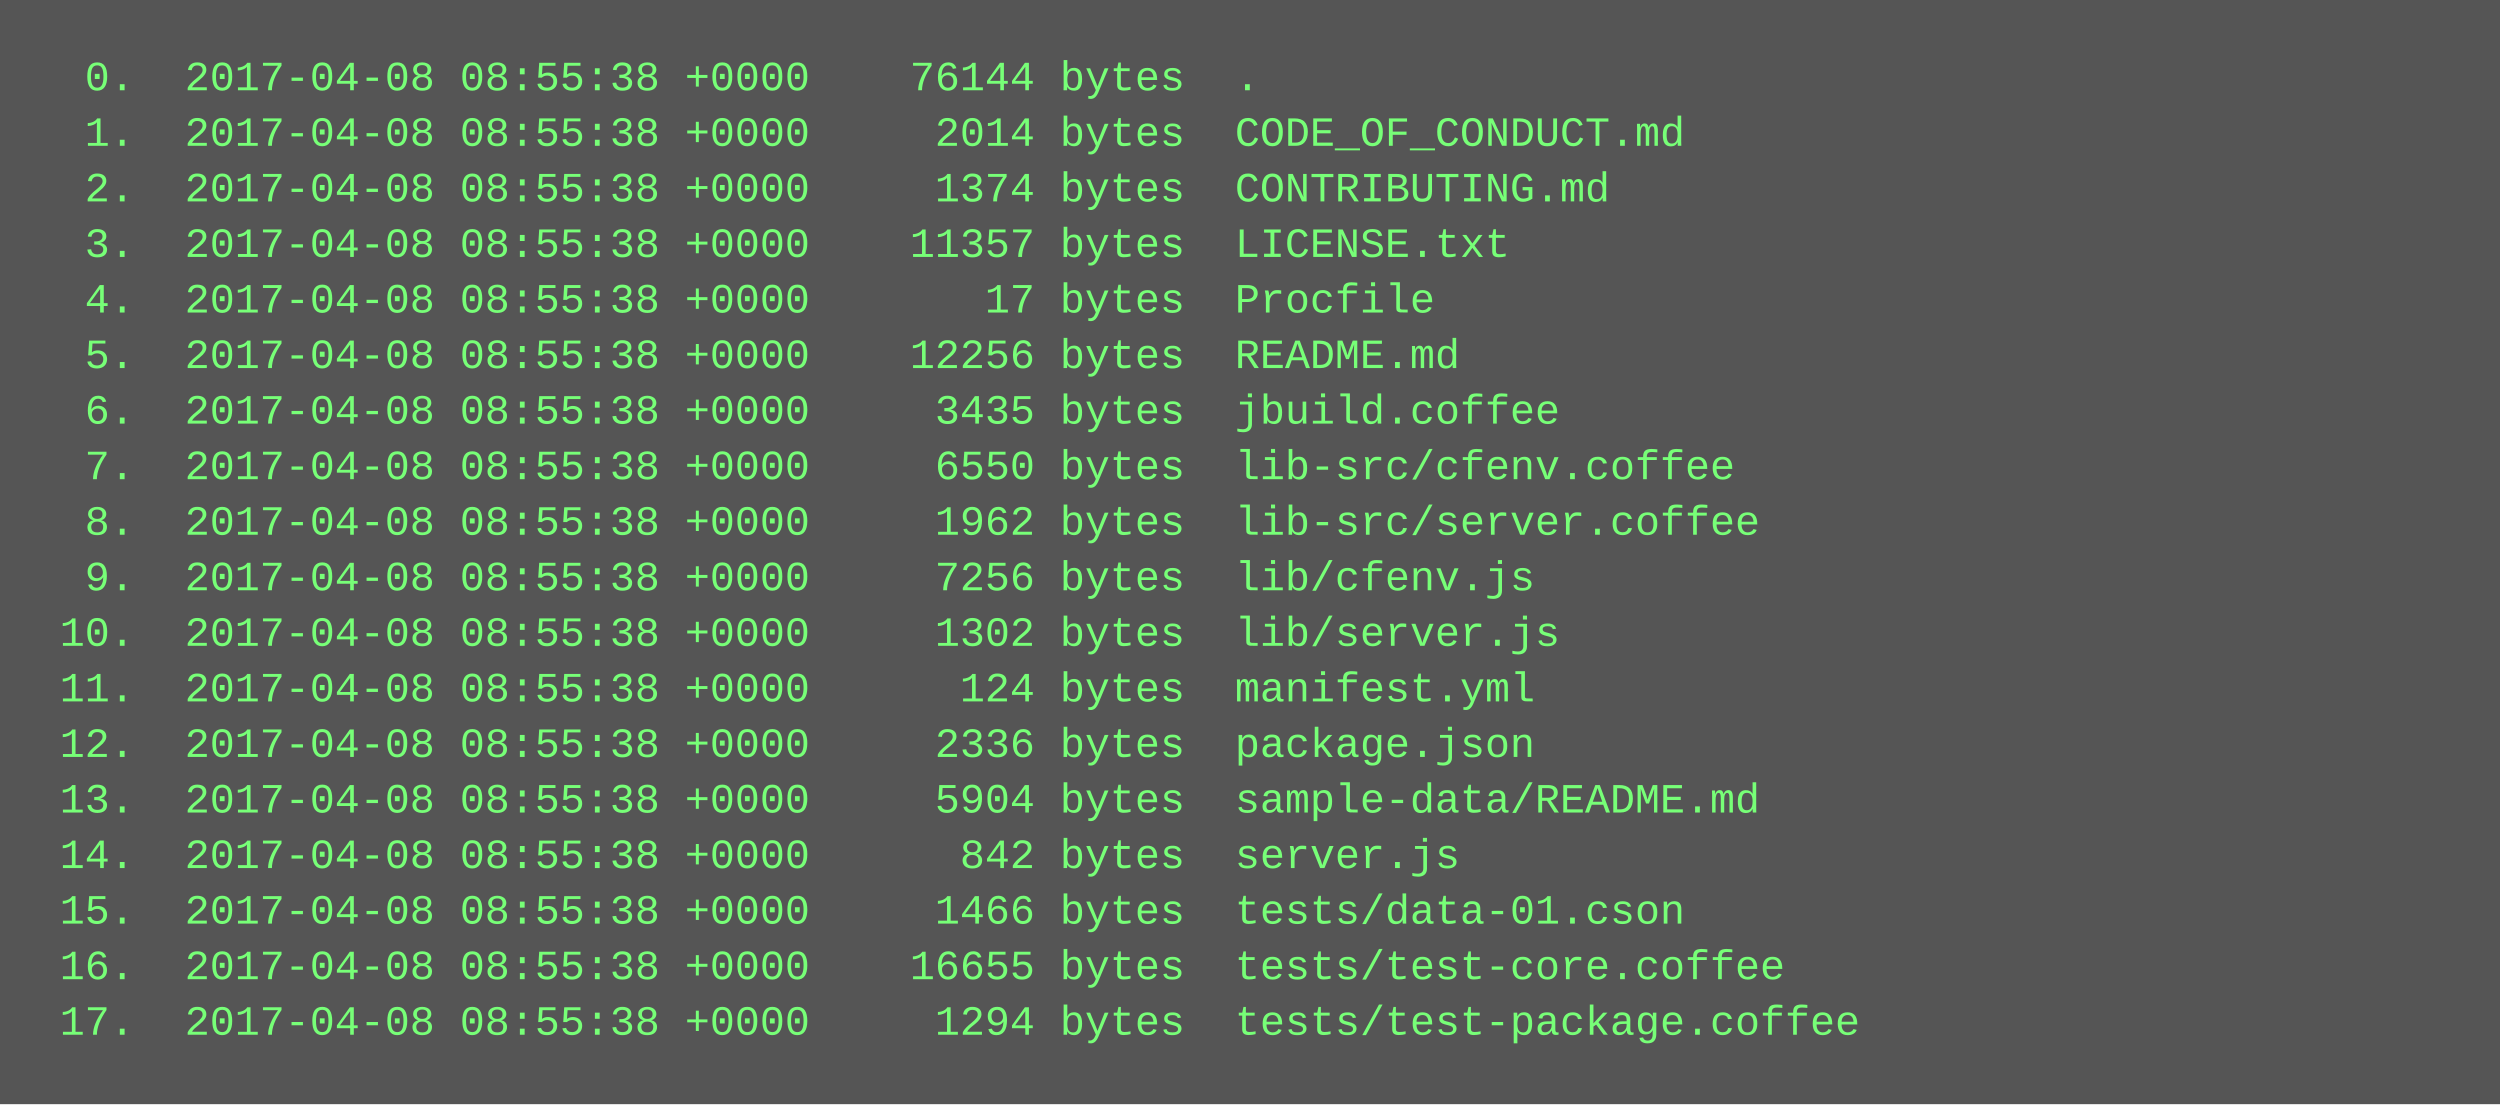
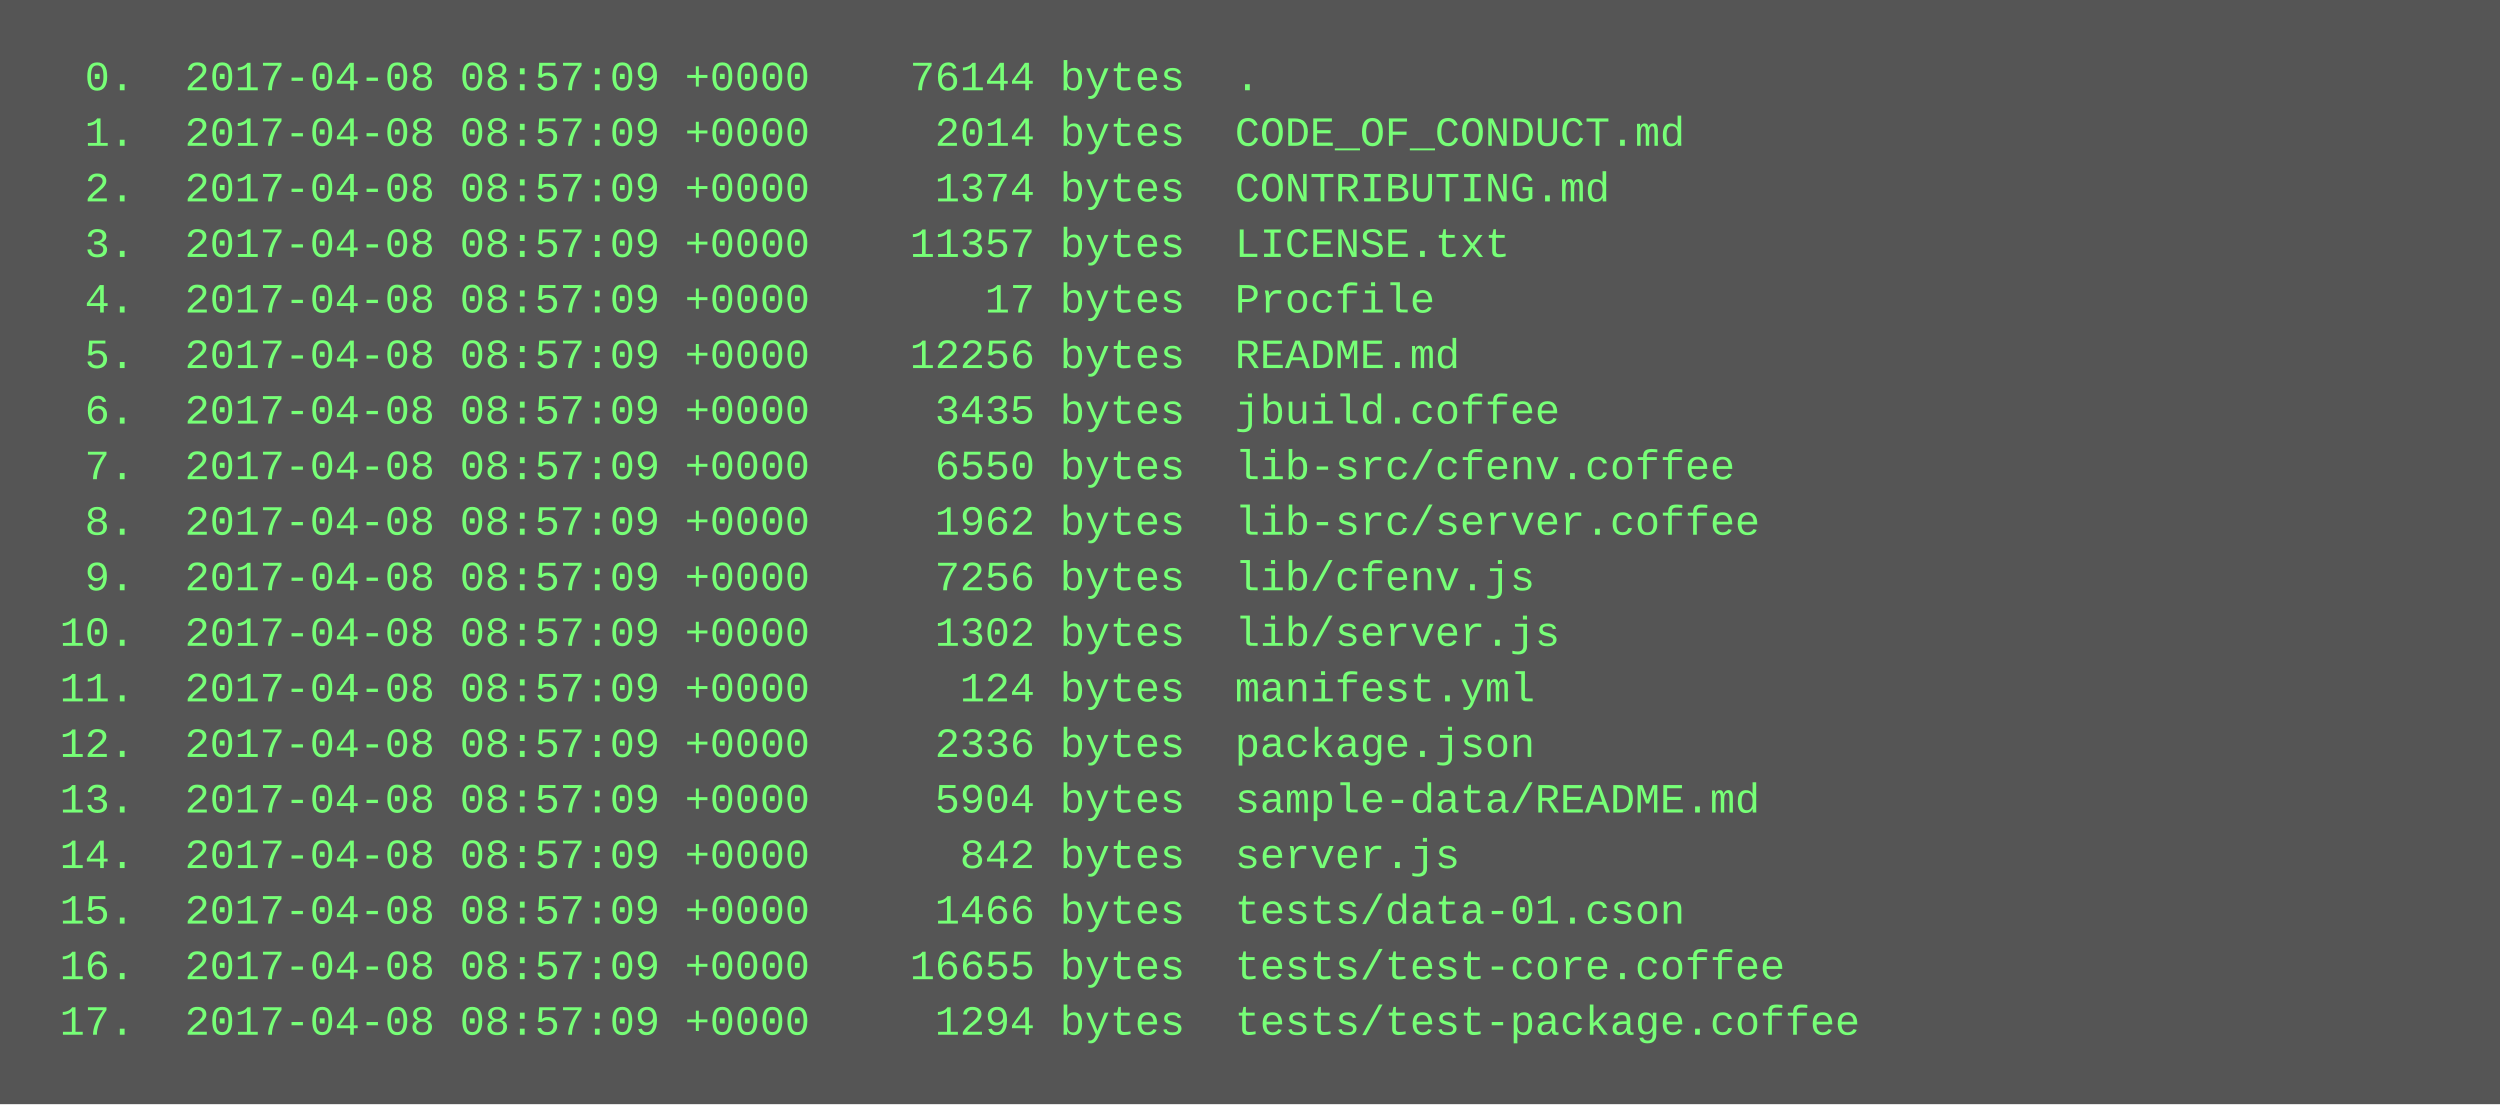
<svg xmlns="http://www.w3.org/2000/svg" height="318" width="720">
  <rect height="318" fill="#555" width="720" />
  <text fill="#7f7" font-family="Courier New" font-size="12" xml:space="preserve">
-     <tspan x="10" y="26">  0.  2017-04-08 08:55:38 +0000    76144 bytes  .</tspan>
-     <tspan x="10" y="42">  1.  2017-04-08 08:55:38 +0000     2014 bytes  CODE_OF_CONDUCT.md</tspan>
-     <tspan x="10" y="58">  2.  2017-04-08 08:55:38 +0000     1374 bytes  CONTRIBUTING.md</tspan>
-     <tspan x="10" y="74">  3.  2017-04-08 08:55:38 +0000    11357 bytes  LICENSE.txt</tspan>
-     <tspan x="10" y="90">  4.  2017-04-08 08:55:38 +0000       17 bytes  Procfile</tspan>
-     <tspan x="10" y="106">  5.  2017-04-08 08:55:38 +0000    12256 bytes  README.md</tspan>
-     <tspan x="10" y="122">  6.  2017-04-08 08:55:38 +0000     3435 bytes  jbuild.coffee</tspan>
-     <tspan x="10" y="138">  7.  2017-04-08 08:55:38 +0000     6550 bytes  lib-src/cfenv.coffee</tspan>
-     <tspan x="10" y="154">  8.  2017-04-08 08:55:38 +0000     1962 bytes  lib-src/server.coffee</tspan>
-     <tspan x="10" y="170">  9.  2017-04-08 08:55:38 +0000     7256 bytes  lib/cfenv.js</tspan>
-     <tspan x="10" y="186"> 10.  2017-04-08 08:55:38 +0000     1302 bytes  lib/server.js</tspan>
-     <tspan x="10" y="202"> 11.  2017-04-08 08:55:38 +0000      124 bytes  manifest.yml</tspan>
-     <tspan x="10" y="218"> 12.  2017-04-08 08:55:38 +0000     2336 bytes  package.json</tspan>
-     <tspan x="10" y="234"> 13.  2017-04-08 08:55:38 +0000     5904 bytes  sample-data/README.md</tspan>
-     <tspan x="10" y="250"> 14.  2017-04-08 08:55:38 +0000      842 bytes  server.js</tspan>
-     <tspan x="10" y="266"> 15.  2017-04-08 08:55:38 +0000     1466 bytes  tests/data-01.cson</tspan>
-     <tspan x="10" y="282"> 16.  2017-04-08 08:55:38 +0000    16655 bytes  tests/test-core.coffee</tspan>
-     <tspan x="10" y="298"> 17.  2017-04-08 08:55:38 +0000     1294 bytes  tests/test-package.coffee</tspan>
+     <tspan x="10" y="26">  0.  2017-04-08 08:57:09 +0000    76144 bytes  .</tspan>
+     <tspan x="10" y="42">  1.  2017-04-08 08:57:09 +0000     2014 bytes  CODE_OF_CONDUCT.md</tspan>
+     <tspan x="10" y="58">  2.  2017-04-08 08:57:09 +0000     1374 bytes  CONTRIBUTING.md</tspan>
+     <tspan x="10" y="74">  3.  2017-04-08 08:57:09 +0000    11357 bytes  LICENSE.txt</tspan>
+     <tspan x="10" y="90">  4.  2017-04-08 08:57:09 +0000       17 bytes  Procfile</tspan>
+     <tspan x="10" y="106">  5.  2017-04-08 08:57:09 +0000    12256 bytes  README.md</tspan>
+     <tspan x="10" y="122">  6.  2017-04-08 08:57:09 +0000     3435 bytes  jbuild.coffee</tspan>
+     <tspan x="10" y="138">  7.  2017-04-08 08:57:09 +0000     6550 bytes  lib-src/cfenv.coffee</tspan>
+     <tspan x="10" y="154">  8.  2017-04-08 08:57:09 +0000     1962 bytes  lib-src/server.coffee</tspan>
+     <tspan x="10" y="170">  9.  2017-04-08 08:57:09 +0000     7256 bytes  lib/cfenv.js</tspan>
+     <tspan x="10" y="186"> 10.  2017-04-08 08:57:09 +0000     1302 bytes  lib/server.js</tspan>
+     <tspan x="10" y="202"> 11.  2017-04-08 08:57:09 +0000      124 bytes  manifest.yml</tspan>
+     <tspan x="10" y="218"> 12.  2017-04-08 08:57:09 +0000     2336 bytes  package.json</tspan>
+     <tspan x="10" y="234"> 13.  2017-04-08 08:57:09 +0000     5904 bytes  sample-data/README.md</tspan>
+     <tspan x="10" y="250"> 14.  2017-04-08 08:57:09 +0000      842 bytes  server.js</tspan>
+     <tspan x="10" y="266"> 15.  2017-04-08 08:57:09 +0000     1466 bytes  tests/data-01.cson</tspan>
+     <tspan x="10" y="282"> 16.  2017-04-08 08:57:09 +0000    16655 bytes  tests/test-core.coffee</tspan>
+     <tspan x="10" y="298"> 17.  2017-04-08 08:57:09 +0000     1294 bytes  tests/test-package.coffee</tspan>
  </text>
</svg>
